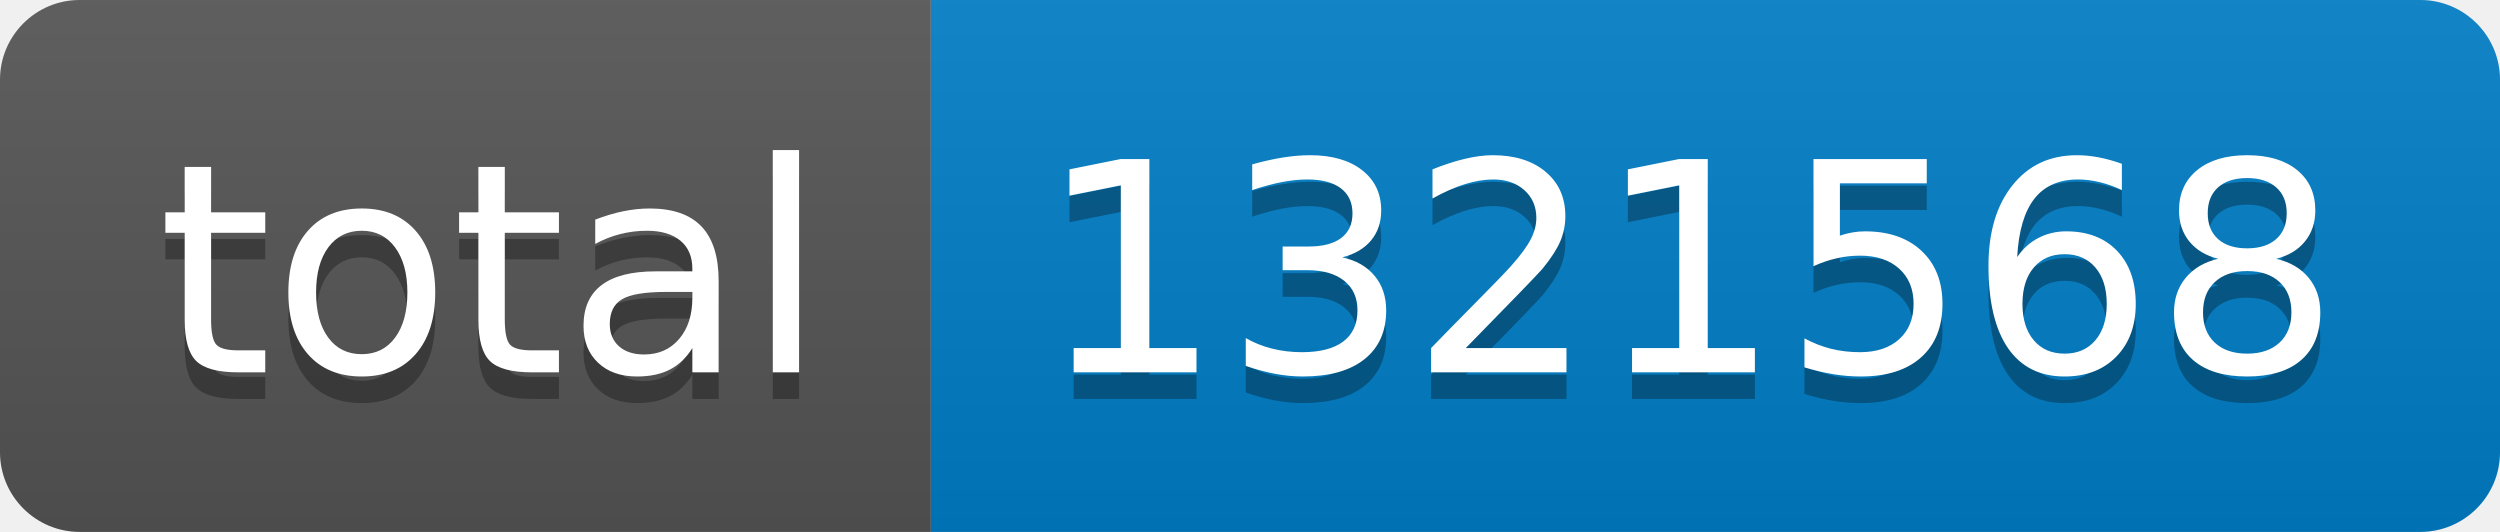
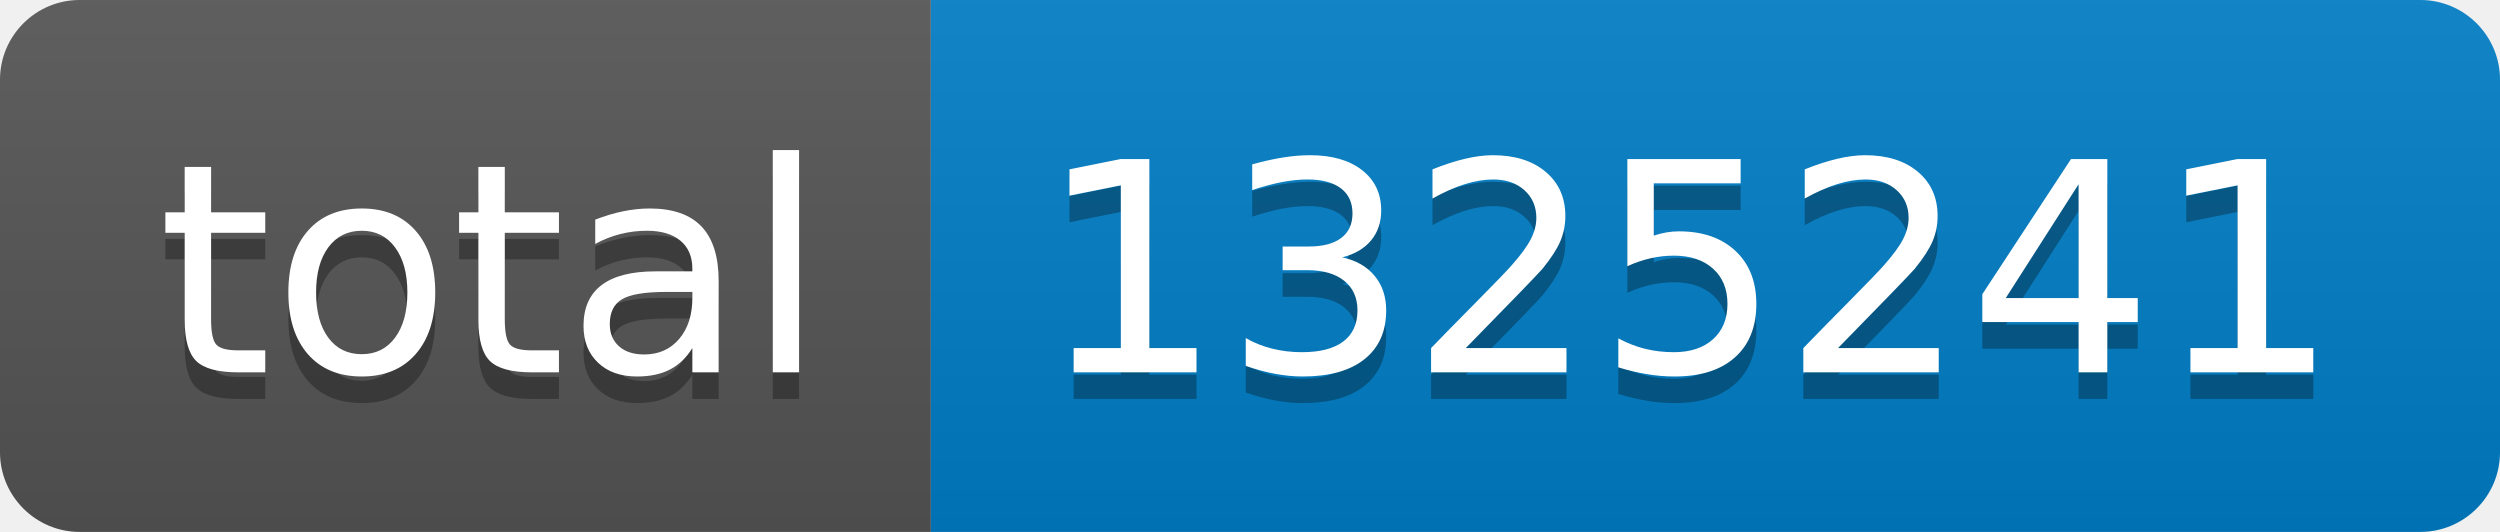
- <svg xmlns="http://www.w3.org/2000/svg" width="94" height="20" role="img" aria-label="total: 1321568">
+ <svg xmlns="http://www.w3.org/2000/svg" width="94" height="20" role="img" aria-label="total: 1325241">
  <linearGradient id="s" x2="0" y2="100%">
    <stop offset="0" stop-color="#bbb" stop-opacity=".1" />
    <stop offset="1" stop-opacity=".1" />
  </linearGradient>
  <clipPath id="r">
    <rect width="94" height="20" rx="3" fill="#fff" />
  </clipPath>
  <g clip-path="url(#r)">
    <rect width="35" height="20" fill="#555" />
    <rect x="35" width="59" height="20" fill="#007ec6" />
    <rect width="94" height="20" fill="url(#s)" />
  </g>
  <g fill="#fff" text-anchor="middle" font-family="Verdana,Geneva,DejaVu Sans,sans-serif" text-rendering="geometricPrecision" font-size="110">
    <text aria-hidden="true" x="185" y="150" fill="#010101" fill-opacity=".3" transform="scale(.1)" textLength="250">total</text>
    <text x="185" y="140" transform="scale(.1)" fill="#fff" textLength="250">total</text>
-     <text aria-hidden="true" x="635" y="150" fill="#010101" fill-opacity=".3" transform="scale(.1)" textLength="490">1321568</text>
-     <text x="635" y="140" transform="scale(.1)" fill="#fff" textLength="490">1321568</text>
+     <text aria-hidden="true" x="635" y="150" fill="#010101" fill-opacity=".3" transform="scale(.1)" textLength="490">1325241</text>
+     <text x="635" y="140" transform="scale(.1)" fill="#fff" textLength="490">1325241</text>
  </g>
</svg>
